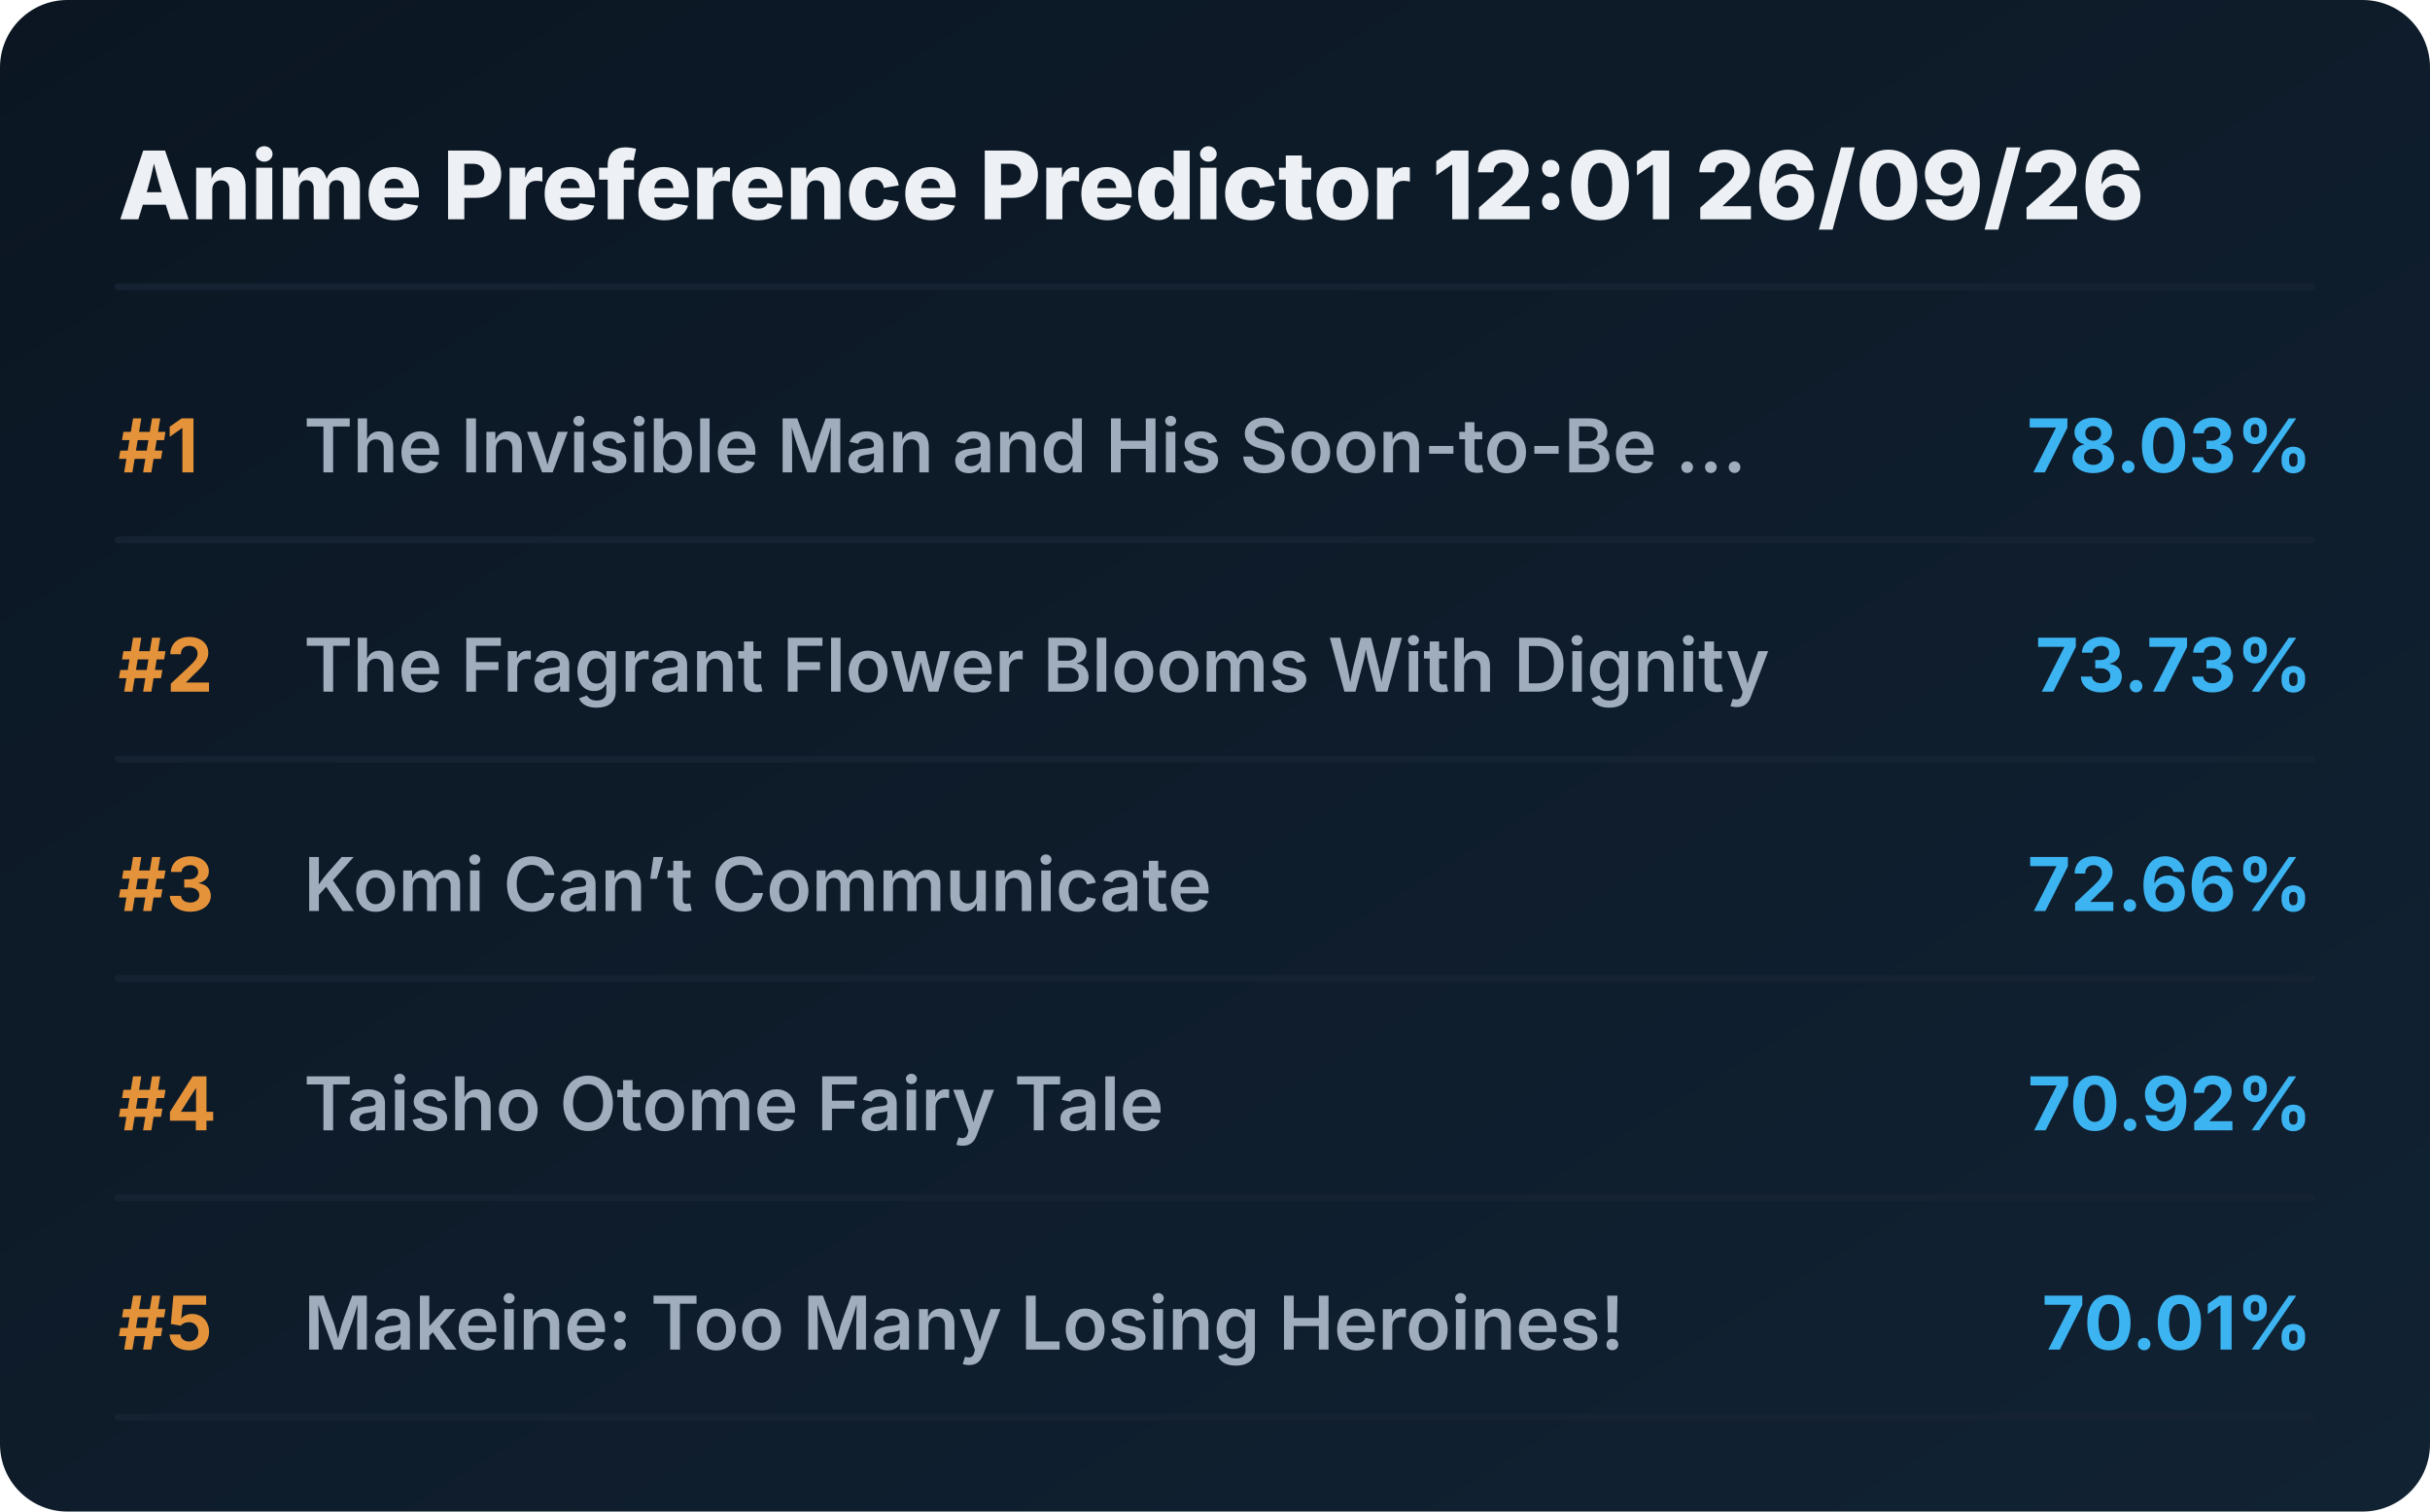
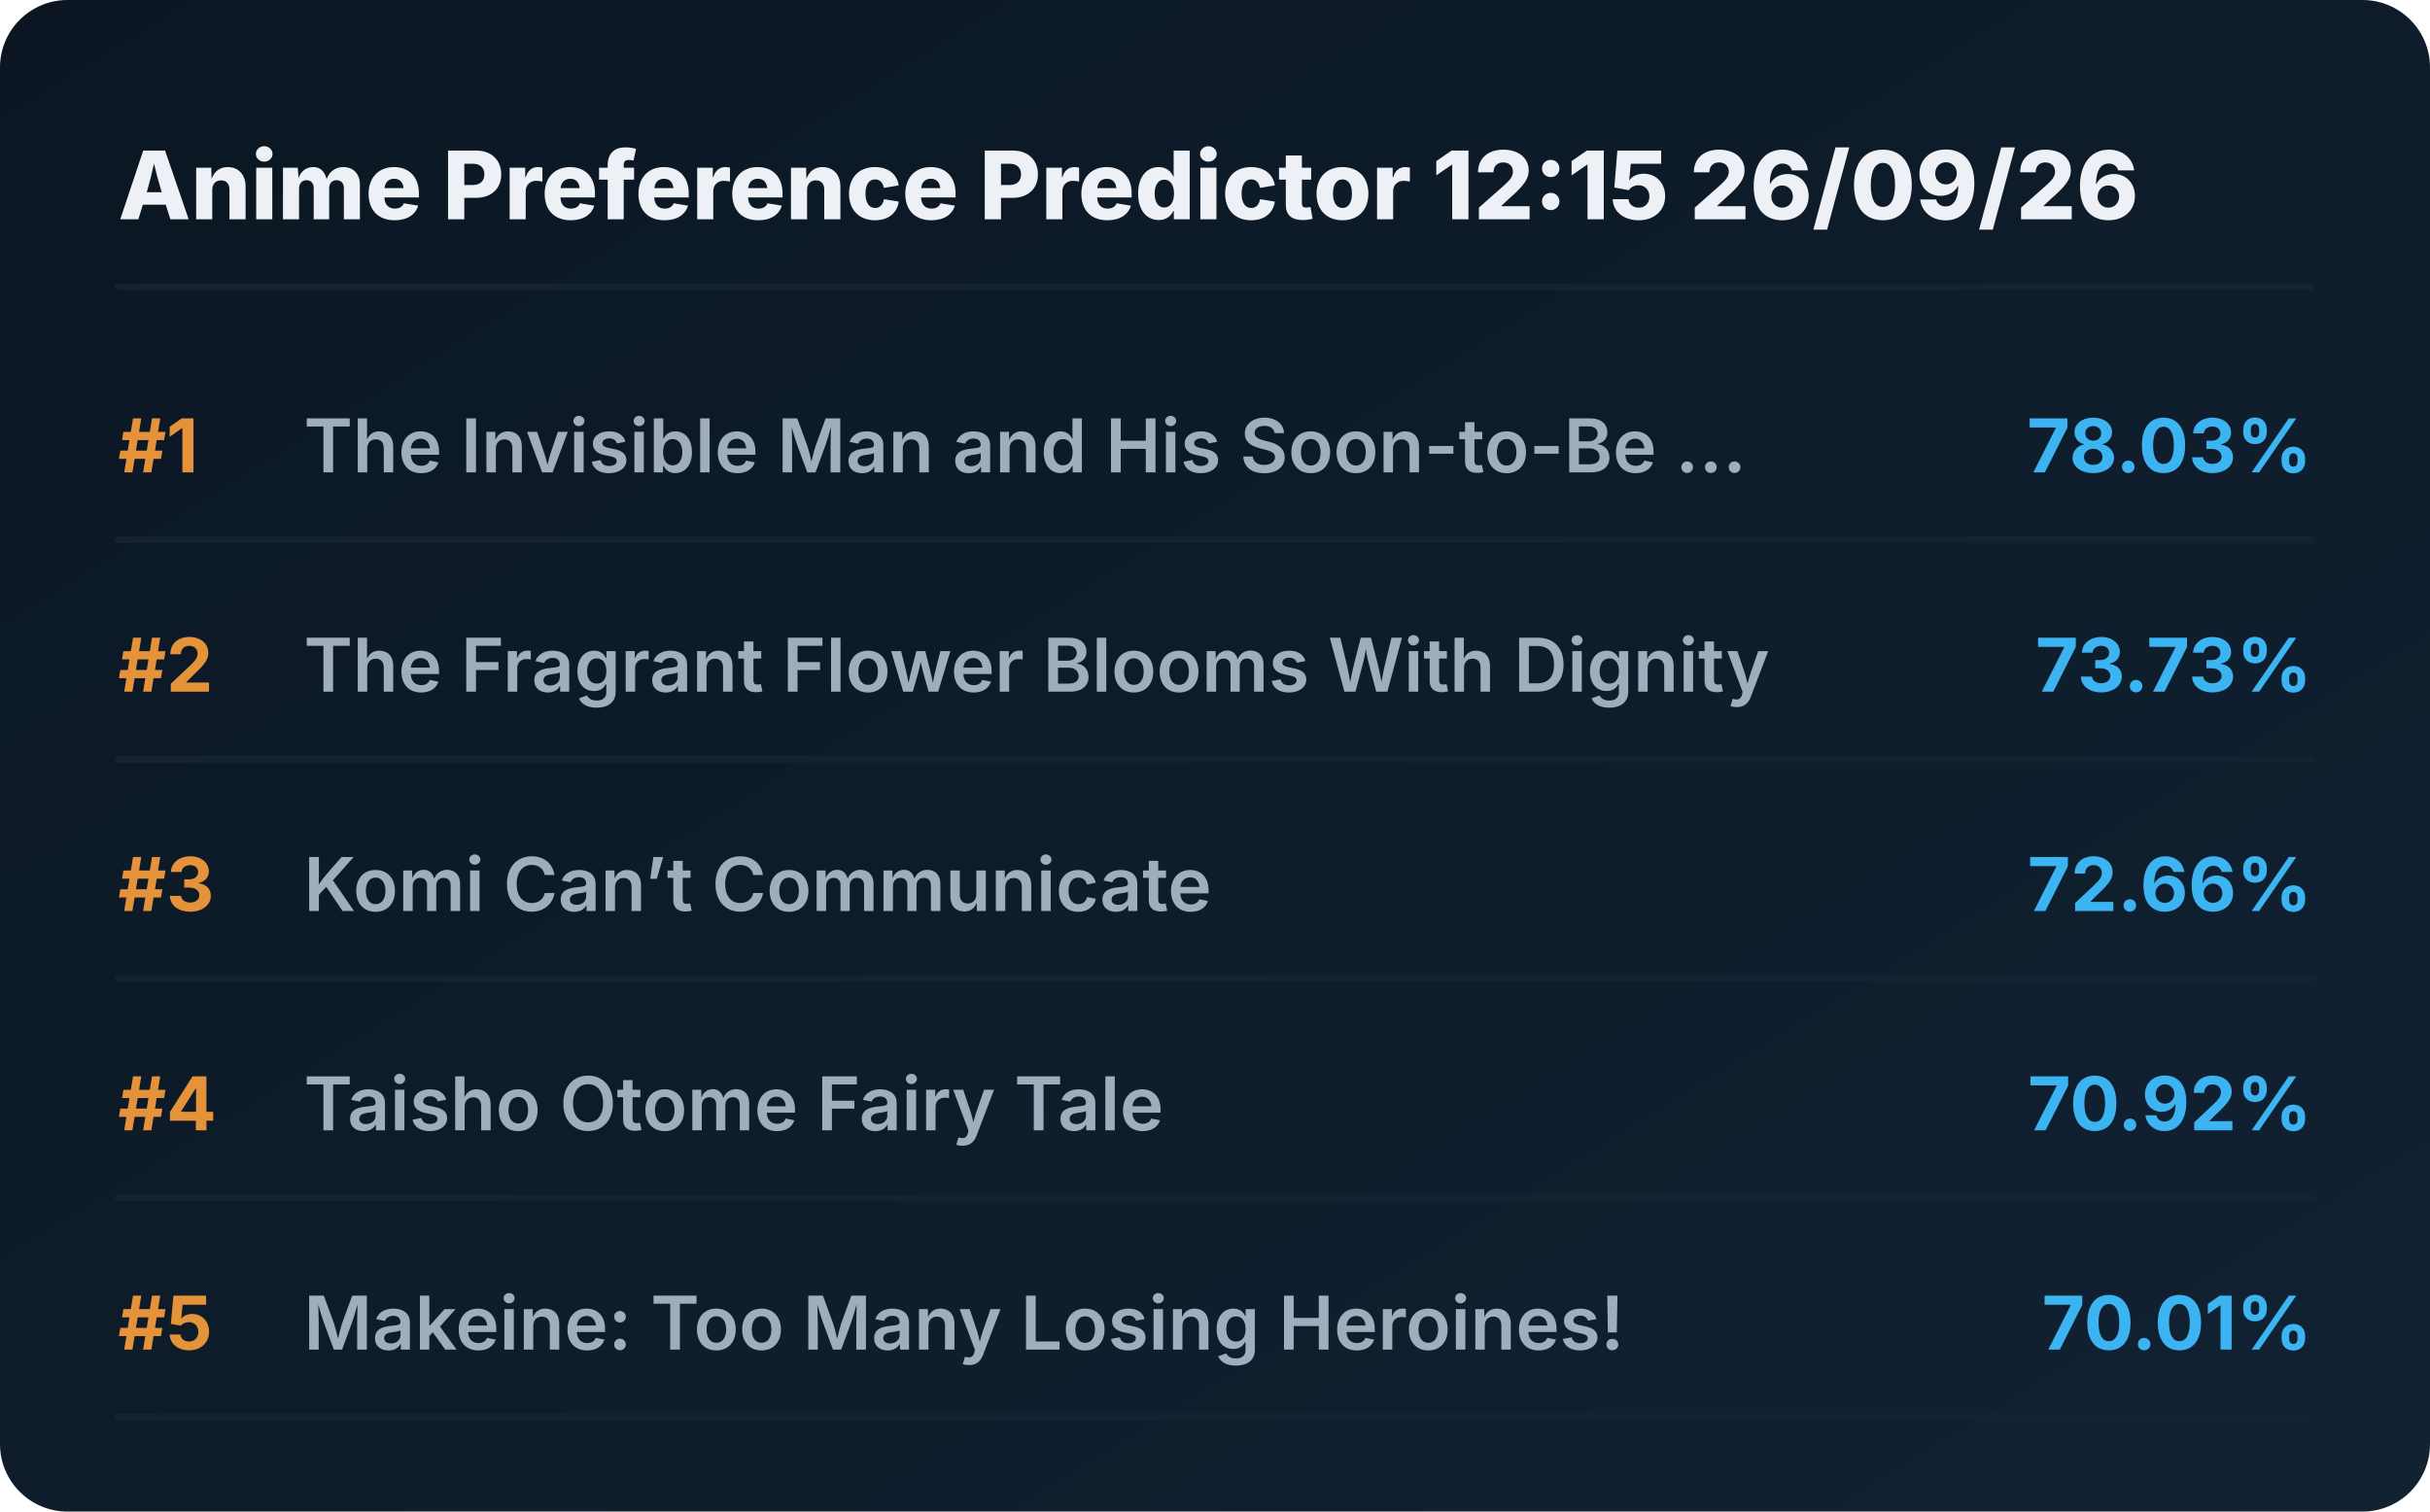
<svg xmlns="http://www.w3.org/2000/svg" viewBox="0 0 720 448" preserveAspectRatio="xMidYMid meet" style="width: 100%; height: auto; max-width: 720px;">
  <defs>
    <linearGradient id="boxGrad" x1="0%" y1="0%" x2="100%" y2="100%">
      <stop offset="0%" stop-color="#0b1622" />
      <stop offset="100%" stop-color="#112233" />
    </linearGradient>
    <clipPath id="titleClip">
      <rect x="90" y="0" width="510" height="100%" />
    </clipPath>
  </defs>
  <style>
    .bg { fill: url(#boxGrad); rx: 20px; }
    .header { font-family: 'Overpass', 'Inter', system-ui, sans-serif; font-weight: 800; font-size: 28px; fill: #edf1f5; }
    .rank { font-family: 'Overpass', 'Inter', system-ui, sans-serif; font-weight: 700; font-size: 22px; fill: #e5933a; }
    .title { font-family: 'Overpass', 'Inter', system-ui, sans-serif; font-weight: 600; font-size: 22px; fill: #9fadbd; }
    .score { font-family: 'Overpass', 'Inter', system-ui, sans-serif; font-weight: 700; font-size: 22px; fill: #3db4f2; }
    .line { stroke: #152232; stroke-width: 2; stroke-linecap: round; }
  </style>
  <rect class="bg" width="720" height="448" />
-   <text x="35" y="65" class="header">Anime Preference Predictor 12:01 26/09/26</text>
+   <text x="35" y="65" class="header">Anime Preference Predictor 12:15 26/09/26</text>
  <line x1="35" y1="85" x2="685" y2="85" class="line" />
  <g transform="translate(0, 0)">
    <text x="35" y="140" class="rank">#1</text>
    <text x="90" y="140" class="title">The Invisible Man and His Soon-to-Be ...</text>
    <text x="685" y="140" class="score" text-anchor="end">78.03%</text>
    <line x1="35" y1="160" x2="685" y2="160" class="line" />
  </g>
  <g transform="translate(0, 65)">
    <text x="35" y="140" class="rank">#2</text>
    <text x="90" y="140" class="title">The Fragrant Flower Blooms With Dignity</text>
    <text x="685" y="140" class="score" text-anchor="end">73.73%</text>
    <line x1="35" y1="160" x2="685" y2="160" class="line" />
  </g>
  <g transform="translate(0, 130)">
    <text x="35" y="140" class="rank">#3</text>
    <text x="90" y="140" class="title">Komi Can’t Communicate</text>
    <text x="685" y="140" class="score" text-anchor="end">72.66%</text>
    <line x1="35" y1="160" x2="685" y2="160" class="line" />
  </g>
  <g transform="translate(0, 195)">
    <text x="35" y="140" class="rank">#4</text>
    <text x="90" y="140" class="title">Taisho Otome Fairy Tale</text>
    <text x="685" y="140" class="score" text-anchor="end">70.92%</text>
    <line x1="35" y1="160" x2="685" y2="160" class="line" />
  </g>
  <g transform="translate(0, 260)">
    <text x="35" y="140" class="rank">#5</text>
    <text x="90" y="140" class="title">Makeine: Too Many Losing Heroines!</text>
    <text x="685" y="140" class="score" text-anchor="end">70.01%</text>
    <line x1="35" y1="160" x2="685" y2="160" class="line" />
  </g>
</svg>
